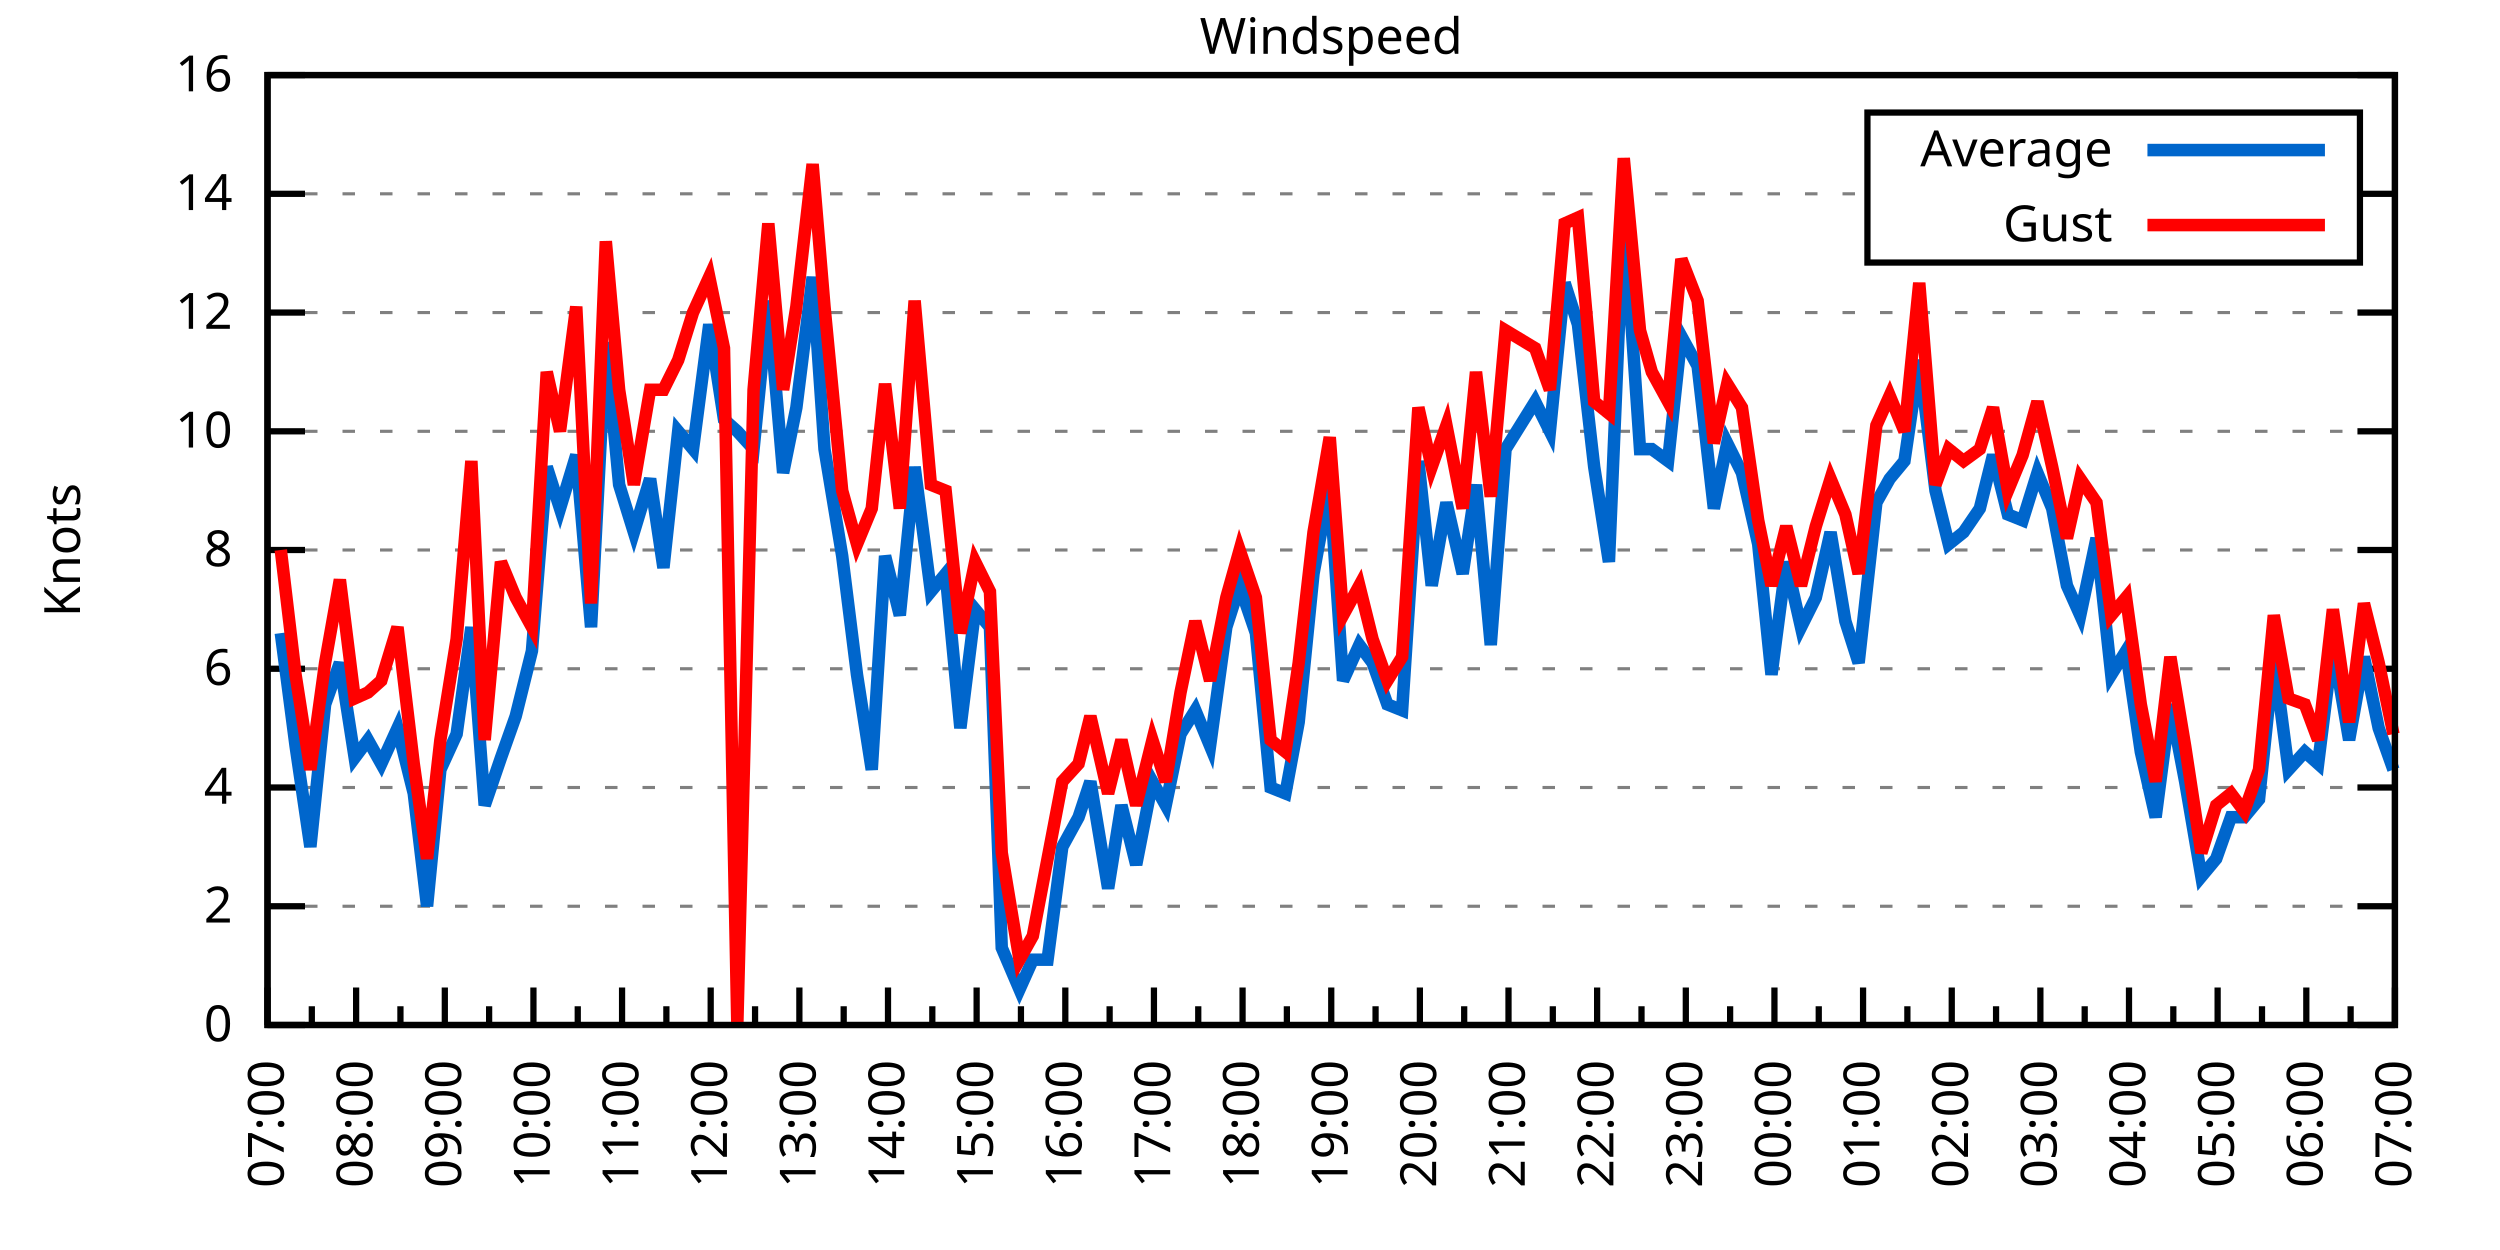
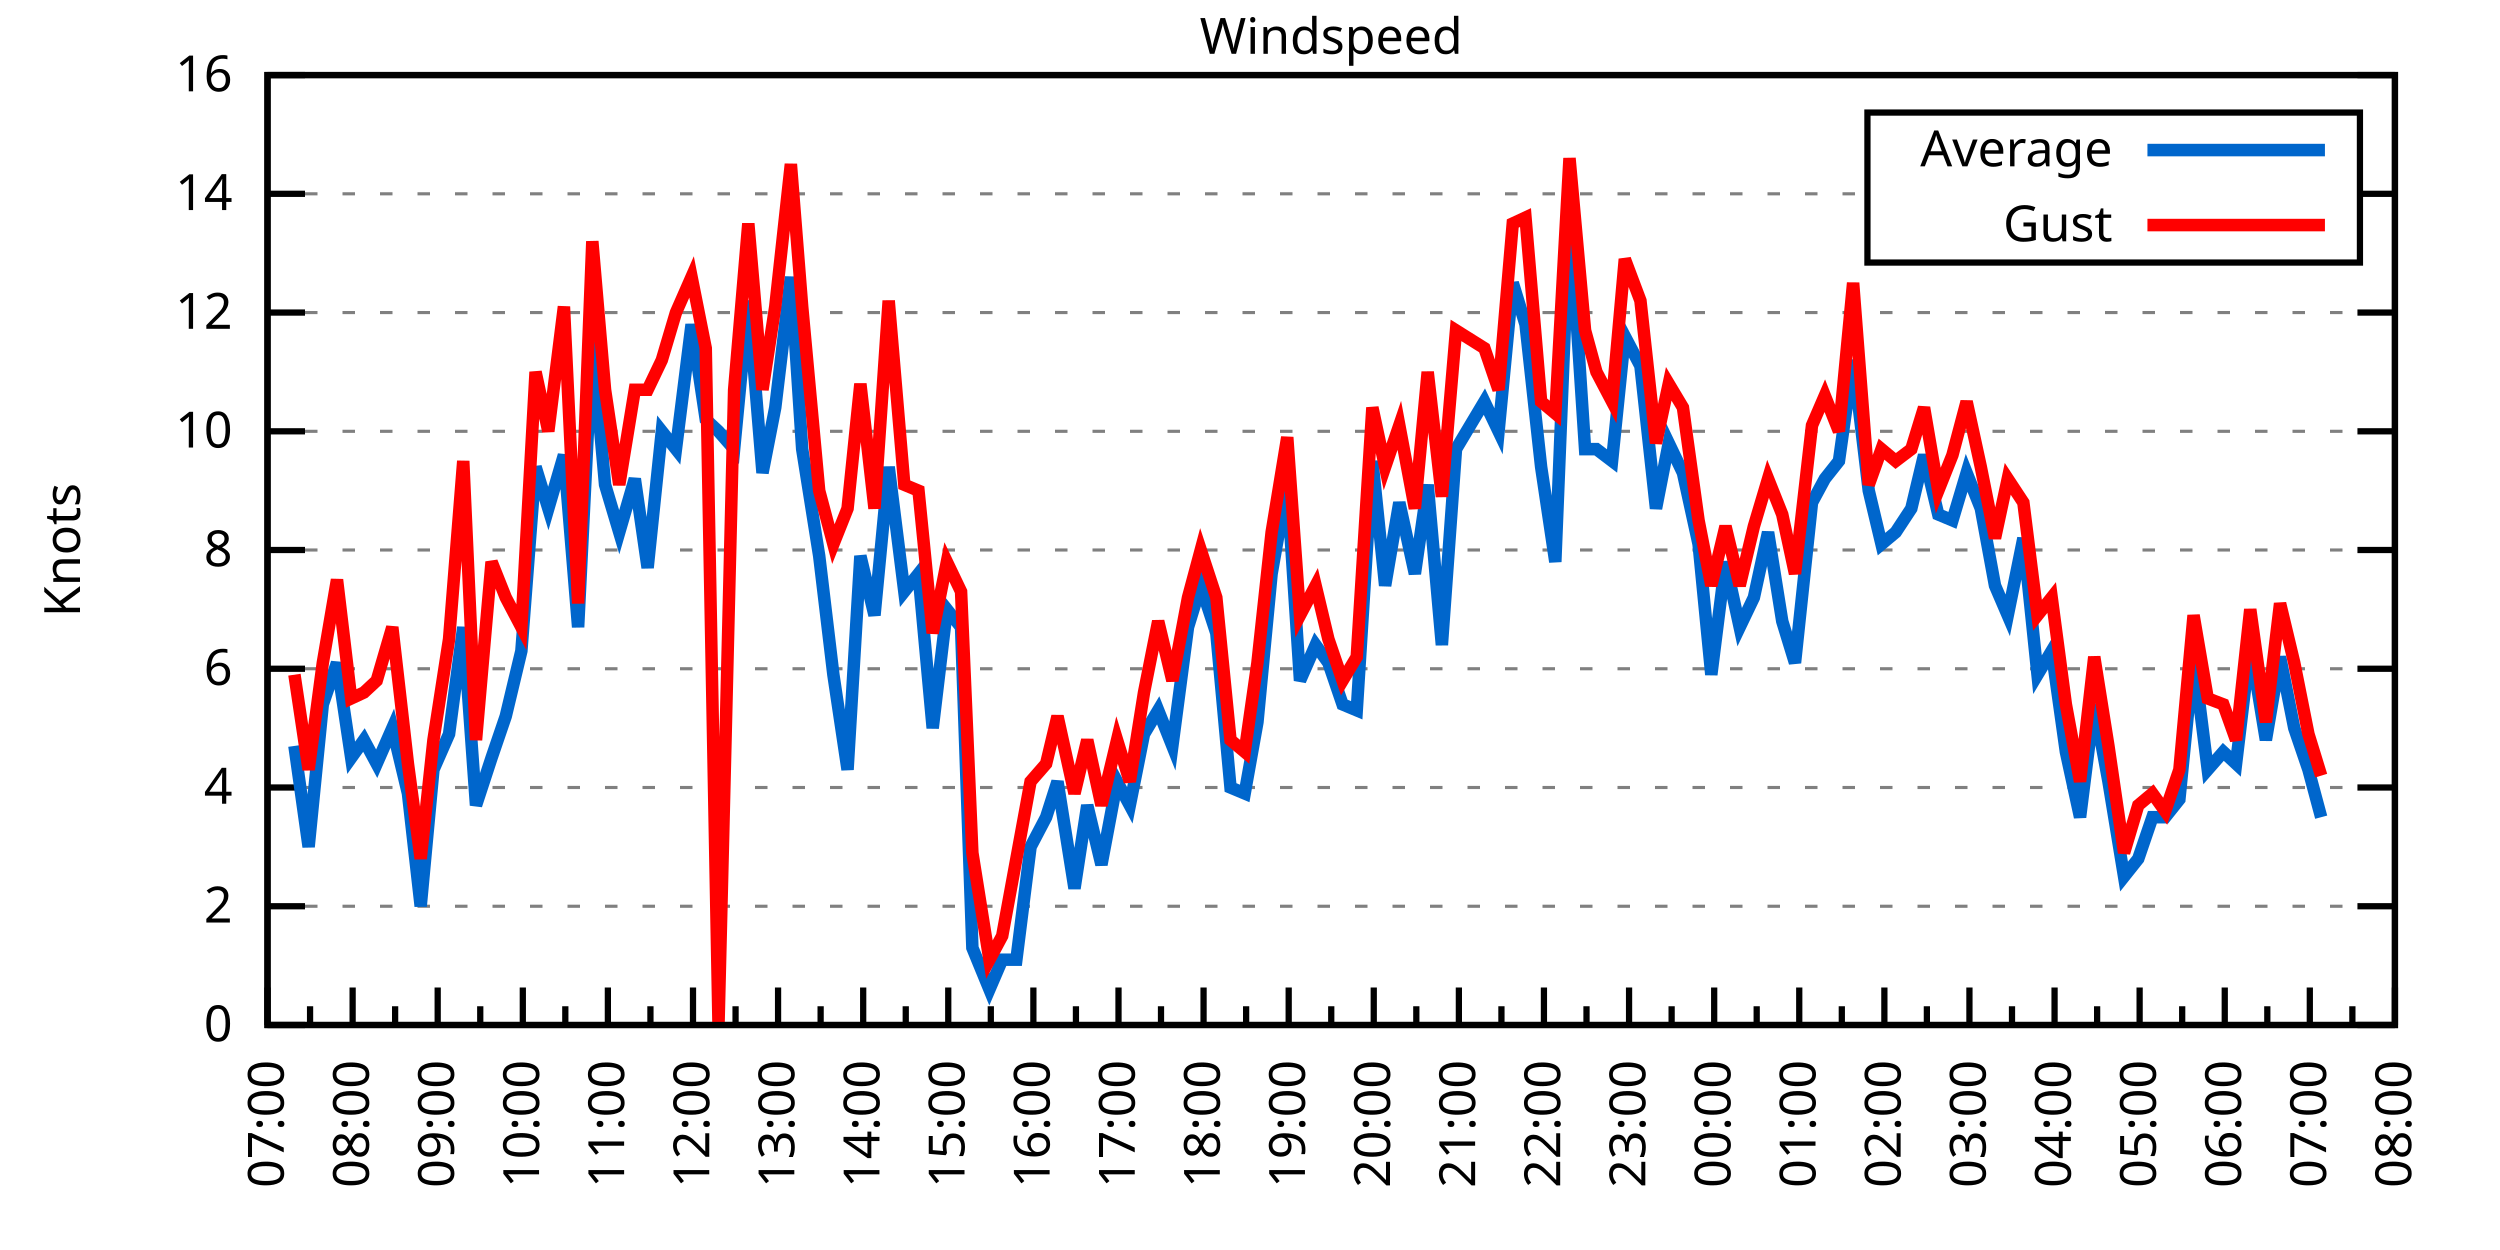
<svg xmlns="http://www.w3.org/2000/svg" xmlns:xlink="http://www.w3.org/1999/xlink" width="400" height="200" viewBox="0 0 400 200">
  <g id="gnuplot_canvas">
    <rect x="0" y="0" width="400" height="200" fill="none" />
    <defs>
      <circle id="gpDot" r="0.5" stroke-width="0.5" stroke="currentColor" />
      <path id="gpPt0" stroke-width="0.333" stroke="currentColor" d="M-1,0 h2 M0,-1 v2" />
      <path id="gpPt1" stroke-width="0.333" stroke="currentColor" d="M-1,-1 L1,1 M1,-1 L-1,1" />
      <path id="gpPt2" stroke-width="0.333" stroke="currentColor" d="M-1,0 L1,0 M0,-1 L0,1 M-1,-1 L1,1 M-1,1 L1,-1" />
      <rect id="gpPt3" stroke-width="0.333" stroke="currentColor" x="-1" y="-1" width="2" height="2" />
      <rect id="gpPt4" stroke-width="0.333" stroke="currentColor" fill="currentColor" x="-1" y="-1" width="2" height="2" />
      <circle id="gpPt5" stroke-width="0.333" stroke="currentColor" cx="0" cy="0" r="1" />
      <use xlink:href="#gpPt5" id="gpPt6" fill="currentColor" stroke="none" />
      <path id="gpPt7" stroke-width="0.333" stroke="currentColor" d="M0,-1.33 L-1.33,0.67 L1.33,0.67 z" />
      <use xlink:href="#gpPt7" id="gpPt8" fill="currentColor" stroke="none" />
      <use xlink:href="#gpPt7" id="gpPt9" stroke="currentColor" transform="rotate(180)" />
      <use xlink:href="#gpPt9" id="gpPt10" fill="currentColor" stroke="none" />
      <use xlink:href="#gpPt3" id="gpPt11" stroke="currentColor" transform="rotate(45)" />
      <use xlink:href="#gpPt11" id="gpPt12" fill="currentColor" stroke="none" />
      <path id="gpPt13" stroke-width="0.333" stroke="currentColor" d="M0,1.330 L1.265,0.411 L0.782,-1.067 L-0.782,-1.076 L-1.265,0.411 z" />
      <use xlink:href="#gpPt13" id="gpPt14" fill="currentColor" stroke="none" />
      <filter id="textbox" filterUnits="objectBoundingBox" x="0" y="0" height="1" width="1">
        <feFlood flood-color="white" flood-opacity="1" result="bgnd" />
        <feComposite in="SourceGraphic" in2="bgnd" operator="atop" />
      </filter>
      <filter id="greybox" filterUnits="objectBoundingBox" x="0" y="0" height="1" width="1">
        <feFlood flood-color="lightgrey" flood-opacity="1" result="grey" />
        <feComposite in="SourceGraphic" in2="grey" operator="atop" />
      </filter>
    </defs>
    <g fill="none" color="white" stroke="currentColor" stroke-width="1.00" stroke-linecap="butt" stroke-linejoin="miter">
</g>
    <g fill="none" color="black" stroke="currentColor" stroke-width="1.00" stroke-linecap="butt" stroke-linejoin="miter">
      <g stroke="none" shape-rendering="crispEdges">
        <polygon fill="rgb(255, 255, 255)" points="42.80,164.00 383.18,164.00 383.18,12.02 42.80,12.02 " />
      </g>
    </g>
    <g fill="none" color="black" stroke="currentColor" stroke-width="1.00" stroke-linecap="butt" stroke-linejoin="miter">
</g>
    <g fill="none" color="black" stroke="black" stroke-width="0.50" stroke-linecap="butt" stroke-linejoin="miter">
</g>
    <g fill="none" color="gray" stroke="currentColor" stroke-width="0.50" stroke-linecap="butt" stroke-linejoin="miter">
      <path stroke="gray" stroke-dasharray="2,4" class="gridline" d="M42.80,164.00 L383.19,164.00  " />
    </g>
    <g fill="none" color="gray" stroke="gray" stroke-width="1.00" stroke-linecap="butt" stroke-linejoin="miter">
</g>
    <g fill="none" color="black" stroke="currentColor" stroke-width="1.00" stroke-linecap="butt" stroke-linejoin="miter">
      <path stroke="black" d="M42.80,164.00 L48.80,164.00 M383.19,164.00 L377.19,164.00  " />
      <g transform="translate(37.20,166.60)" stroke="none" fill="black" font-family="Sans" font-size="8.00" text-anchor="end">
        <text>
          <tspan font-family="Sans"> 0</tspan>
        </text>
      </g>
    </g>
    <g fill="none" color="black" stroke="currentColor" stroke-width="1.00" stroke-linecap="butt" stroke-linejoin="miter">
</g>
    <g fill="none" color="black" stroke="black" stroke-width="0.50" stroke-linecap="butt" stroke-linejoin="miter">
</g>
    <g fill="none" color="gray" stroke="currentColor" stroke-width="0.50" stroke-linecap="butt" stroke-linejoin="miter">
      <path stroke="gray" stroke-dasharray="2,4" class="gridline" d="M42.80,145.00 L383.19,145.00  " />
    </g>
    <g fill="none" color="gray" stroke="gray" stroke-width="1.00" stroke-linecap="butt" stroke-linejoin="miter">
</g>
    <g fill="none" color="black" stroke="currentColor" stroke-width="1.00" stroke-linecap="butt" stroke-linejoin="miter">
      <path stroke="black" d="M42.80,145.00 L48.80,145.00 M383.19,145.00 L377.19,145.00  " />
      <g transform="translate(37.20,147.60)" stroke="none" fill="black" font-family="Sans" font-size="8.00" text-anchor="end">
        <text>
          <tspan font-family="Sans"> 2</tspan>
        </text>
      </g>
    </g>
    <g fill="none" color="black" stroke="currentColor" stroke-width="1.00" stroke-linecap="butt" stroke-linejoin="miter">
</g>
    <g fill="none" color="black" stroke="black" stroke-width="0.50" stroke-linecap="butt" stroke-linejoin="miter">
</g>
    <g fill="none" color="gray" stroke="currentColor" stroke-width="0.50" stroke-linecap="butt" stroke-linejoin="miter">
      <path stroke="gray" stroke-dasharray="2,4" class="gridline" d="M42.80,126.00 L383.19,126.00  " />
    </g>
    <g fill="none" color="gray" stroke="gray" stroke-width="1.00" stroke-linecap="butt" stroke-linejoin="miter">
</g>
    <g fill="none" color="black" stroke="currentColor" stroke-width="1.00" stroke-linecap="butt" stroke-linejoin="miter">
      <path stroke="black" d="M42.80,126.00 L48.80,126.00 M383.19,126.00 L377.19,126.00  " />
      <g transform="translate(37.20,128.60)" stroke="none" fill="black" font-family="Sans" font-size="8.00" text-anchor="end">
        <text>
          <tspan font-family="Sans"> 4</tspan>
        </text>
      </g>
    </g>
    <g fill="none" color="black" stroke="currentColor" stroke-width="1.00" stroke-linecap="butt" stroke-linejoin="miter">
</g>
    <g fill="none" color="black" stroke="black" stroke-width="0.50" stroke-linecap="butt" stroke-linejoin="miter">
</g>
    <g fill="none" color="gray" stroke="currentColor" stroke-width="0.50" stroke-linecap="butt" stroke-linejoin="miter">
      <path stroke="gray" stroke-dasharray="2,4" class="gridline" d="M42.80,107.00 L383.19,107.00  " />
    </g>
    <g fill="none" color="gray" stroke="gray" stroke-width="1.00" stroke-linecap="butt" stroke-linejoin="miter">
</g>
    <g fill="none" color="black" stroke="currentColor" stroke-width="1.00" stroke-linecap="butt" stroke-linejoin="miter">
      <path stroke="black" d="M42.80,107.00 L48.80,107.00 M383.19,107.00 L377.19,107.00  " />
      <g transform="translate(37.20,109.60)" stroke="none" fill="black" font-family="Sans" font-size="8.00" text-anchor="end">
        <text>
          <tspan font-family="Sans"> 6</tspan>
        </text>
      </g>
    </g>
    <g fill="none" color="black" stroke="currentColor" stroke-width="1.00" stroke-linecap="butt" stroke-linejoin="miter">
</g>
    <g fill="none" color="black" stroke="black" stroke-width="0.50" stroke-linecap="butt" stroke-linejoin="miter">
</g>
    <g fill="none" color="gray" stroke="currentColor" stroke-width="0.50" stroke-linecap="butt" stroke-linejoin="miter">
      <path stroke="gray" stroke-dasharray="2,4" class="gridline" d="M42.80,88.00 L383.19,88.00  " />
    </g>
    <g fill="none" color="gray" stroke="gray" stroke-width="1.00" stroke-linecap="butt" stroke-linejoin="miter">
</g>
    <g fill="none" color="black" stroke="currentColor" stroke-width="1.00" stroke-linecap="butt" stroke-linejoin="miter">
      <path stroke="black" d="M42.80,88.00 L48.80,88.00 M383.19,88.00 L377.19,88.00  " />
      <g transform="translate(37.20,90.60)" stroke="none" fill="black" font-family="Sans" font-size="8.00" text-anchor="end">
        <text>
          <tspan font-family="Sans"> 8</tspan>
        </text>
      </g>
    </g>
    <g fill="none" color="black" stroke="currentColor" stroke-width="1.00" stroke-linecap="butt" stroke-linejoin="miter">
</g>
    <g fill="none" color="black" stroke="black" stroke-width="0.50" stroke-linecap="butt" stroke-linejoin="miter">
</g>
    <g fill="none" color="gray" stroke="currentColor" stroke-width="0.50" stroke-linecap="butt" stroke-linejoin="miter">
      <path stroke="gray" stroke-dasharray="2,4" class="gridline" d="M42.80,69.01 L383.19,69.01  " />
    </g>
    <g fill="none" color="gray" stroke="gray" stroke-width="1.00" stroke-linecap="butt" stroke-linejoin="miter">
</g>
    <g fill="none" color="black" stroke="currentColor" stroke-width="1.00" stroke-linecap="butt" stroke-linejoin="miter">
      <path stroke="black" d="M42.80,69.01 L48.80,69.01 M383.19,69.01 L377.19,69.01  " />
      <g transform="translate(37.20,71.61)" stroke="none" fill="black" font-family="Sans" font-size="8.00" text-anchor="end">
        <text>
          <tspan font-family="Sans"> 10</tspan>
        </text>
      </g>
    </g>
    <g fill="none" color="black" stroke="currentColor" stroke-width="1.00" stroke-linecap="butt" stroke-linejoin="miter">
</g>
    <g fill="none" color="black" stroke="black" stroke-width="0.50" stroke-linecap="butt" stroke-linejoin="miter">
</g>
    <g fill="none" color="gray" stroke="currentColor" stroke-width="0.50" stroke-linecap="butt" stroke-linejoin="miter">
      <path stroke="gray" stroke-dasharray="2,4" class="gridline" d="M42.80,50.01 L383.19,50.01  " />
    </g>
    <g fill="none" color="gray" stroke="gray" stroke-width="1.00" stroke-linecap="butt" stroke-linejoin="miter">
</g>
    <g fill="none" color="black" stroke="currentColor" stroke-width="1.00" stroke-linecap="butt" stroke-linejoin="miter">
      <path stroke="black" d="M42.80,50.01 L48.80,50.01 M383.19,50.01 L377.19,50.01  " />
      <g transform="translate(37.20,52.61)" stroke="none" fill="black" font-family="Sans" font-size="8.00" text-anchor="end">
        <text>
          <tspan font-family="Sans"> 12</tspan>
        </text>
      </g>
    </g>
    <g fill="none" color="black" stroke="currentColor" stroke-width="1.00" stroke-linecap="butt" stroke-linejoin="miter">
</g>
    <g fill="none" color="black" stroke="black" stroke-width="0.50" stroke-linecap="butt" stroke-linejoin="miter">
</g>
    <g fill="none" color="gray" stroke="currentColor" stroke-width="0.50" stroke-linecap="butt" stroke-linejoin="miter">
      <path stroke="gray" stroke-dasharray="2,4" class="gridline" d="M42.80,31.01 L298.79,31.01 M377.59,31.01 L383.19,31.01  " />
    </g>
    <g fill="none" color="gray" stroke="gray" stroke-width="1.00" stroke-linecap="butt" stroke-linejoin="miter">
</g>
    <g fill="none" color="black" stroke="currentColor" stroke-width="1.00" stroke-linecap="butt" stroke-linejoin="miter">
      <path stroke="black" d="M42.80,31.01 L48.80,31.01 M383.19,31.01 L377.19,31.01  " />
      <g transform="translate(37.20,33.61)" stroke="none" fill="black" font-family="Sans" font-size="8.00" text-anchor="end">
        <text>
          <tspan font-family="Sans"> 14</tspan>
        </text>
      </g>
    </g>
    <g fill="none" color="black" stroke="currentColor" stroke-width="1.00" stroke-linecap="butt" stroke-linejoin="miter">
</g>
    <g fill="none" color="black" stroke="black" stroke-width="0.50" stroke-linecap="butt" stroke-linejoin="miter">
</g>
    <g fill="none" color="gray" stroke="currentColor" stroke-width="0.50" stroke-linecap="butt" stroke-linejoin="miter">
      <path stroke="gray" stroke-dasharray="2,4" class="gridline" d="M42.80,12.01 L383.19,12.01  " />
    </g>
    <g fill="none" color="gray" stroke="gray" stroke-width="1.00" stroke-linecap="butt" stroke-linejoin="miter">
</g>
    <g fill="none" color="black" stroke="currentColor" stroke-width="1.00" stroke-linecap="butt" stroke-linejoin="miter">
      <path stroke="black" d="M42.80,12.01 L48.80,12.01 M383.19,12.01 L377.19,12.01  " />
      <g transform="translate(37.20,14.61)" stroke="none" fill="black" font-family="Sans" font-size="8.00" text-anchor="end">
        <text>
          <tspan font-family="Sans"> 16</tspan>
        </text>
      </g>
    </g>
    <g fill="none" color="black" stroke="currentColor" stroke-width="1.00" stroke-linecap="butt" stroke-linejoin="miter">
      <path stroke="black" d="M42.80,164.00 L42.80,158.00  " />
      <g transform="translate(45.40,169.60) rotate(270)" stroke="none" fill="black" font-family="Sans" font-size="8.00" text-anchor="end">
        <text>
          <tspan font-family="Sans">07:00</tspan>
        </text>
      </g>
    </g>
    <g fill="none" color="black" stroke="currentColor" stroke-width="1.00" stroke-linecap="butt" stroke-linejoin="miter">
-       <path stroke="black" d="M49.89,164.00 L49.89,161.00 M56.98,164.00 L56.98,158.00  " />
-       <g transform="translate(59.58,169.60) rotate(270)" stroke="none" fill="black" font-family="Sans" font-size="8.00" text-anchor="end">
+       <path stroke="black" d="M49.61,164.00 L49.61,161.00 M56.42,164.00 L56.42,158.00  " />
+       <g transform="translate(59.02,169.60) rotate(270)" stroke="none" fill="black" font-family="Sans" font-size="8.00" text-anchor="end">
        <text>
          <tspan font-family="Sans">08:00</tspan>
        </text>
      </g>
    </g>
    <g fill="none" color="black" stroke="currentColor" stroke-width="1.00" stroke-linecap="butt" stroke-linejoin="miter">
-       <path stroke="black" d="M64.07,164.00 L64.07,161.00 M71.17,164.00 L71.17,158.00  " />
-       <g transform="translate(73.77,169.60) rotate(270)" stroke="none" fill="black" font-family="Sans" font-size="8.00" text-anchor="end">
+       <path stroke="black" d="M63.22,164.00 L63.22,161.00 M70.03,164.00 L70.03,158.00  " />
+       <g transform="translate(72.63,169.60) rotate(270)" stroke="none" fill="black" font-family="Sans" font-size="8.00" text-anchor="end">
        <text>
          <tspan font-family="Sans">09:00</tspan>
        </text>
      </g>
    </g>
    <g fill="none" color="black" stroke="currentColor" stroke-width="1.00" stroke-linecap="butt" stroke-linejoin="miter">
-       <path stroke="black" d="M78.26,164.00 L78.26,161.00 M85.35,164.00 L85.35,158.00  " />
-       <g transform="translate(87.95,169.60) rotate(270)" stroke="none" fill="black" font-family="Sans" font-size="8.00" text-anchor="end">
+       <path stroke="black" d="M76.84,164.00 L76.84,161.00 M83.65,164.00 L83.65,158.00  " />
+       <g transform="translate(86.25,169.60) rotate(270)" stroke="none" fill="black" font-family="Sans" font-size="8.00" text-anchor="end">
        <text>
          <tspan font-family="Sans">10:00</tspan>
        </text>
      </g>
    </g>
    <g fill="none" color="black" stroke="currentColor" stroke-width="1.00" stroke-linecap="butt" stroke-linejoin="miter">
-       <path stroke="black" d="M92.44,164.00 L92.44,161.00 M99.53,164.00 L99.53,158.00  " />
-       <g transform="translate(102.13,169.60) rotate(270)" stroke="none" fill="black" font-family="Sans" font-size="8.00" text-anchor="end">
+       <path stroke="black" d="M90.45,164.00 L90.45,161.00 M97.26,164.00 L97.26,158.00  " />
+       <g transform="translate(99.86,169.60) rotate(270)" stroke="none" fill="black" font-family="Sans" font-size="8.00" text-anchor="end">
        <text>
          <tspan font-family="Sans">11:00</tspan>
        </text>
      </g>
    </g>
    <g fill="none" color="black" stroke="currentColor" stroke-width="1.00" stroke-linecap="butt" stroke-linejoin="miter">
-       <path stroke="black" d="M106.62,164.00 L106.62,161.00 M113.71,164.00 L113.71,158.00  " />
-       <g transform="translate(116.31,169.60) rotate(270)" stroke="none" fill="black" font-family="Sans" font-size="8.00" text-anchor="end">
+       <path stroke="black" d="M104.07,164.00 L104.07,161.00 M110.88,164.00 L110.88,158.00  " />
+       <g transform="translate(113.48,169.60) rotate(270)" stroke="none" fill="black" font-family="Sans" font-size="8.00" text-anchor="end">
        <text>
          <tspan font-family="Sans">12:00</tspan>
        </text>
      </g>
    </g>
    <g fill="none" color="black" stroke="currentColor" stroke-width="1.00" stroke-linecap="butt" stroke-linejoin="miter">
-       <path stroke="black" d="M120.81,164.00 L120.81,161.00 M127.90,164.00 L127.90,158.00  " />
-       <g transform="translate(130.50,169.60) rotate(270)" stroke="none" fill="black" font-family="Sans" font-size="8.00" text-anchor="end">
+       <path stroke="black" d="M117.69,164.00 L117.69,161.00 M124.49,164.00 L124.49,158.00  " />
+       <g transform="translate(127.09,169.60) rotate(270)" stroke="none" fill="black" font-family="Sans" font-size="8.00" text-anchor="end">
        <text>
          <tspan font-family="Sans">13:00</tspan>
        </text>
      </g>
    </g>
    <g fill="none" color="black" stroke="currentColor" stroke-width="1.00" stroke-linecap="butt" stroke-linejoin="miter">
-       <path stroke="black" d="M134.99,164.00 L134.99,161.00 M142.08,164.00 L142.08,158.00  " />
-       <g transform="translate(144.68,169.60) rotate(270)" stroke="none" fill="black" font-family="Sans" font-size="8.00" text-anchor="end">
+       <path stroke="black" d="M131.30,164.00 L131.30,161.00 M138.11,164.00 L138.11,158.00  " />
+       <g transform="translate(140.71,169.60) rotate(270)" stroke="none" fill="black" font-family="Sans" font-size="8.00" text-anchor="end">
        <text>
          <tspan font-family="Sans">14:00</tspan>
        </text>
      </g>
    </g>
    <g fill="none" color="black" stroke="currentColor" stroke-width="1.00" stroke-linecap="butt" stroke-linejoin="miter">
-       <path stroke="black" d="M149.17,164.00 L149.17,161.00 M156.26,164.00 L156.26,158.00  " />
-       <g transform="translate(158.86,169.60) rotate(270)" stroke="none" fill="black" font-family="Sans" font-size="8.00" text-anchor="end">
+       <path stroke="black" d="M144.92,164.00 L144.92,161.00 M151.72,164.00 L151.72,158.00  " />
+       <g transform="translate(154.32,169.60) rotate(270)" stroke="none" fill="black" font-family="Sans" font-size="8.00" text-anchor="end">
        <text>
          <tspan font-family="Sans">15:00</tspan>
        </text>
      </g>
    </g>
    <g fill="none" color="black" stroke="currentColor" stroke-width="1.00" stroke-linecap="butt" stroke-linejoin="miter">
-       <path stroke="black" d="M163.35,164.00 L163.35,161.00 M170.45,164.00 L170.45,158.00  " />
-       <g transform="translate(173.05,169.60) rotate(270)" stroke="none" fill="black" font-family="Sans" font-size="8.00" text-anchor="end">
+       <path stroke="black" d="M158.53,164.00 L158.53,161.00 M165.34,164.00 L165.34,158.00  " />
+       <g transform="translate(167.94,169.60) rotate(270)" stroke="none" fill="black" font-family="Sans" font-size="8.00" text-anchor="end">
        <text>
          <tspan font-family="Sans">16:00</tspan>
        </text>
      </g>
    </g>
    <g fill="none" color="black" stroke="currentColor" stroke-width="1.00" stroke-linecap="butt" stroke-linejoin="miter">
-       <path stroke="black" d="M177.54,164.00 L177.54,161.00 M184.63,164.00 L184.63,158.00  " />
-       <g transform="translate(187.23,169.60) rotate(270)" stroke="none" fill="black" font-family="Sans" font-size="8.00" text-anchor="end">
+       <path stroke="black" d="M172.15,164.00 L172.15,161.00 M178.96,164.00 L178.96,158.00  " />
+       <g transform="translate(181.56,169.60) rotate(270)" stroke="none" fill="black" font-family="Sans" font-size="8.00" text-anchor="end">
        <text>
          <tspan font-family="Sans">17:00</tspan>
        </text>
      </g>
    </g>
    <g fill="none" color="black" stroke="currentColor" stroke-width="1.00" stroke-linecap="butt" stroke-linejoin="miter">
-       <path stroke="black" d="M191.72,164.00 L191.72,161.00 M198.81,164.00 L198.81,158.00  " />
-       <g transform="translate(201.41,169.60) rotate(270)" stroke="none" fill="black" font-family="Sans" font-size="8.00" text-anchor="end">
+       <path stroke="black" d="M185.76,164.00 L185.76,161.00 M192.57,164.00 L192.57,158.00  " />
+       <g transform="translate(195.17,169.60) rotate(270)" stroke="none" fill="black" font-family="Sans" font-size="8.00" text-anchor="end">
        <text>
          <tspan font-family="Sans">18:00</tspan>
        </text>
      </g>
    </g>
    <g fill="none" color="black" stroke="currentColor" stroke-width="1.00" stroke-linecap="butt" stroke-linejoin="miter">
-       <path stroke="black" d="M205.90,164.00 L205.90,161.00 M213.00,164.00 L213.00,158.00  " />
-       <g transform="translate(215.60,169.60) rotate(270)" stroke="none" fill="black" font-family="Sans" font-size="8.00" text-anchor="end">
+       <path stroke="black" d="M199.38,164.00 L199.38,161.00 M206.19,164.00 L206.19,158.00  " />
+       <g transform="translate(208.79,169.60) rotate(270)" stroke="none" fill="black" font-family="Sans" font-size="8.00" text-anchor="end">
        <text>
          <tspan font-family="Sans">19:00</tspan>
        </text>
      </g>
    </g>
    <g fill="none" color="black" stroke="currentColor" stroke-width="1.00" stroke-linecap="butt" stroke-linejoin="miter">
-       <path stroke="black" d="M220.09,164.00 L220.09,161.00 M227.18,164.00 L227.18,158.00  " />
-       <g transform="translate(229.78,169.60) rotate(270)" stroke="none" fill="black" font-family="Sans" font-size="8.00" text-anchor="end">
+       <path stroke="black" d="M213.00,164.00 L213.00,161.00 M219.80,164.00 L219.80,158.00  " />
+       <g transform="translate(222.40,169.60) rotate(270)" stroke="none" fill="black" font-family="Sans" font-size="8.00" text-anchor="end">
        <text>
          <tspan font-family="Sans">20:00</tspan>
        </text>
      </g>
    </g>
    <g fill="none" color="black" stroke="currentColor" stroke-width="1.00" stroke-linecap="butt" stroke-linejoin="miter">
-       <path stroke="black" d="M234.27,164.00 L234.27,161.00 M241.36,164.00 L241.36,158.00  " />
-       <g transform="translate(243.96,169.60) rotate(270)" stroke="none" fill="black" font-family="Sans" font-size="8.00" text-anchor="end">
+       <path stroke="black" d="M226.61,164.00 L226.61,161.00 M233.42,164.00 L233.42,158.00  " />
+       <g transform="translate(236.02,169.60) rotate(270)" stroke="none" fill="black" font-family="Sans" font-size="8.00" text-anchor="end">
        <text>
          <tspan font-family="Sans">21:00</tspan>
        </text>
      </g>
    </g>
    <g fill="none" color="black" stroke="currentColor" stroke-width="1.00" stroke-linecap="butt" stroke-linejoin="miter">
-       <path stroke="black" d="M248.45,164.00 L248.45,161.00 M255.54,164.00 L255.54,158.00  " />
-       <g transform="translate(258.14,169.60) rotate(270)" stroke="none" fill="black" font-family="Sans" font-size="8.00" text-anchor="end">
+       <path stroke="black" d="M240.23,164.00 L240.23,161.00 M247.03,164.00 L247.03,158.00  " />
+       <g transform="translate(249.63,169.60) rotate(270)" stroke="none" fill="black" font-family="Sans" font-size="8.00" text-anchor="end">
        <text>
          <tspan font-family="Sans">22:00</tspan>
        </text>
      </g>
    </g>
    <g fill="none" color="black" stroke="currentColor" stroke-width="1.00" stroke-linecap="butt" stroke-linejoin="miter">
-       <path stroke="black" d="M262.64,164.00 L262.64,161.00 M269.73,164.00 L269.73,158.00  " />
-       <g transform="translate(272.33,169.60) rotate(270)" stroke="none" fill="black" font-family="Sans" font-size="8.00" text-anchor="end">
+       <path stroke="black" d="M253.84,164.00 L253.84,161.00 M260.65,164.00 L260.65,158.00  " />
+       <g transform="translate(263.25,169.60) rotate(270)" stroke="none" fill="black" font-family="Sans" font-size="8.00" text-anchor="end">
        <text>
          <tspan font-family="Sans">23:00</tspan>
        </text>
      </g>
    </g>
    <g fill="none" color="black" stroke="currentColor" stroke-width="1.00" stroke-linecap="butt" stroke-linejoin="miter">
-       <path stroke="black" d="M276.82,164.00 L276.82,161.00 M283.91,164.00 L283.91,158.00  " />
-       <g transform="translate(286.51,169.60) rotate(270)" stroke="none" fill="black" font-family="Sans" font-size="8.00" text-anchor="end">
+       <path stroke="black" d="M267.46,164.00 L267.46,161.00 M274.27,164.00 L274.27,158.00  " />
+       <g transform="translate(276.87,169.60) rotate(270)" stroke="none" fill="black" font-family="Sans" font-size="8.00" text-anchor="end">
        <text>
          <tspan font-family="Sans">00:00</tspan>
        </text>
      </g>
    </g>
    <g fill="none" color="black" stroke="currentColor" stroke-width="1.00" stroke-linecap="butt" stroke-linejoin="miter">
-       <path stroke="black" d="M291.00,164.00 L291.00,161.00 M298.09,164.00 L298.09,158.00  " />
-       <g transform="translate(300.69,169.60) rotate(270)" stroke="none" fill="black" font-family="Sans" font-size="8.00" text-anchor="end">
+       <path stroke="black" d="M281.07,164.00 L281.07,161.00 M287.88,164.00 L287.88,158.00  " />
+       <g transform="translate(290.48,169.60) rotate(270)" stroke="none" fill="black" font-family="Sans" font-size="8.00" text-anchor="end">
        <text>
          <tspan font-family="Sans">01:00</tspan>
        </text>
      </g>
    </g>
    <g fill="none" color="black" stroke="currentColor" stroke-width="1.00" stroke-linecap="butt" stroke-linejoin="miter">
-       <path stroke="black" d="M305.18,164.00 L305.18,161.00 M312.28,164.00 L312.28,158.00  " />
-       <g transform="translate(314.88,169.60) rotate(270)" stroke="none" fill="black" font-family="Sans" font-size="8.00" text-anchor="end">
+       <path stroke="black" d="M294.69,164.00 L294.69,161.00 M301.50,164.00 L301.50,158.00  " />
+       <g transform="translate(304.10,169.60) rotate(270)" stroke="none" fill="black" font-family="Sans" font-size="8.00" text-anchor="end">
        <text>
          <tspan font-family="Sans">02:00</tspan>
        </text>
      </g>
    </g>
    <g fill="none" color="black" stroke="currentColor" stroke-width="1.00" stroke-linecap="butt" stroke-linejoin="miter">
-       <path stroke="black" d="M319.37,164.00 L319.37,161.00 M326.46,164.00 L326.46,158.00  " />
-       <g transform="translate(329.06,169.60) rotate(270)" stroke="none" fill="black" font-family="Sans" font-size="8.00" text-anchor="end">
+       <path stroke="black" d="M308.30,164.00 L308.30,161.00 M315.11,164.00 L315.11,158.00  " />
+       <g transform="translate(317.71,169.60) rotate(270)" stroke="none" fill="black" font-family="Sans" font-size="8.00" text-anchor="end">
        <text>
          <tspan font-family="Sans">03:00</tspan>
        </text>
      </g>
    </g>
    <g fill="none" color="black" stroke="currentColor" stroke-width="1.00" stroke-linecap="butt" stroke-linejoin="miter">
-       <path stroke="black" d="M333.55,164.00 L333.55,161.00 M340.64,164.00 L340.64,158.00  " />
-       <g transform="translate(343.24,169.60) rotate(270)" stroke="none" fill="black" font-family="Sans" font-size="8.00" text-anchor="end">
+       <path stroke="black" d="M321.92,164.00 L321.92,161.00 M328.73,164.00 L328.73,158.00  " />
+       <g transform="translate(331.33,169.60) rotate(270)" stroke="none" fill="black" font-family="Sans" font-size="8.00" text-anchor="end">
        <text>
          <tspan font-family="Sans">04:00</tspan>
        </text>
      </g>
    </g>
    <g fill="none" color="black" stroke="currentColor" stroke-width="1.00" stroke-linecap="butt" stroke-linejoin="miter">
-       <path stroke="black" d="M347.73,164.00 L347.73,161.00 M354.82,164.00 L354.82,158.00  " />
-       <g transform="translate(357.42,169.60) rotate(270)" stroke="none" fill="black" font-family="Sans" font-size="8.00" text-anchor="end">
+       <path stroke="black" d="M335.54,164.00 L335.54,161.00 M342.34,164.00 L342.34,158.00  " />
+       <g transform="translate(344.94,169.60) rotate(270)" stroke="none" fill="black" font-family="Sans" font-size="8.00" text-anchor="end">
        <text>
          <tspan font-family="Sans">05:00</tspan>
        </text>
      </g>
    </g>
    <g fill="none" color="black" stroke="currentColor" stroke-width="1.00" stroke-linecap="butt" stroke-linejoin="miter">
-       <path stroke="black" d="M361.92,164.00 L361.92,161.00 M369.01,164.00 L369.01,158.00  " />
-       <g transform="translate(371.61,169.60) rotate(270)" stroke="none" fill="black" font-family="Sans" font-size="8.00" text-anchor="end">
+       <path stroke="black" d="M349.15,164.00 L349.15,161.00 M355.96,164.00 L355.96,158.00  " />
+       <g transform="translate(358.56,169.60) rotate(270)" stroke="none" fill="black" font-family="Sans" font-size="8.00" text-anchor="end">
        <text>
          <tspan font-family="Sans">06:00</tspan>
        </text>
      </g>
    </g>
    <g fill="none" color="black" stroke="currentColor" stroke-width="1.00" stroke-linecap="butt" stroke-linejoin="miter">
-       <path stroke="black" d="M376.10,164.00 L376.10,161.00 M383.19,164.00 L383.19,158.00  " />
+       <path stroke="black" d="M362.77,164.00 L362.77,161.00 M369.57,164.00 L369.57,158.00  " />
+       <g transform="translate(372.17,169.60) rotate(270)" stroke="none" fill="black" font-family="Sans" font-size="8.00" text-anchor="end">
+         <text>
+           <tspan font-family="Sans">07:00</tspan>
+         </text>
+       </g>
+     </g>
+     <g fill="none" color="black" stroke="currentColor" stroke-width="1.00" stroke-linecap="butt" stroke-linejoin="miter">
+       <path stroke="black" d="M376.38,164.00 L376.38,161.00 M383.19,164.00 L383.19,158.00  " />
      <g transform="translate(385.79,169.60) rotate(270)" stroke="none" fill="black" font-family="Sans" font-size="8.00" text-anchor="end">
        <text>
-           <tspan font-family="Sans">07:00</tspan>
+           <tspan font-family="Sans">08:00</tspan>
        </text>
      </g>
    </g>
    <g fill="none" color="black" stroke="currentColor" stroke-width="1.00" stroke-linecap="butt" stroke-linejoin="miter">
</g>
    <g fill="none" color="black" stroke="currentColor" stroke-width="1.00" stroke-linecap="butt" stroke-linejoin="miter">
      <path stroke="black" d="M42.80,12.01 L42.80,164.00 L383.19,164.00 L383.19,12.01 L42.80,12.01 Z  " />
    </g>
    <g fill="none" color="black" stroke="currentColor" stroke-width="1.00" stroke-linecap="butt" stroke-linejoin="miter">
      <g transform="translate(12.80,88.01) rotate(270)" stroke="none" fill="black" font-family="Sans" font-size="8.00" text-anchor="middle">
        <text>
          <tspan font-family="Sans">Knots</tspan>
        </text>
      </g>
    </g>
    <g fill="none" color="black" stroke="currentColor" stroke-width="1.00" stroke-linecap="butt" stroke-linejoin="miter">
</g>
    <g fill="none" color="black" stroke="currentColor" stroke-width="1.00" stroke-linecap="butt" stroke-linejoin="miter">
      <path stroke="black" d="M298.79,42.01 L298.79,18.01 L377.59,18.01 L377.59,42.01 L298.79,42.01 Z  " />
    </g>
    <g id="Windspeed_plot_1">
      <g fill="none" color="white" stroke="black" stroke-width="2.00" stroke-linecap="butt" stroke-linejoin="miter">
</g>
      <g fill="none" color="black" stroke="currentColor" stroke-width="2.00" stroke-linecap="butt" stroke-linejoin="miter">
        <g transform="translate(337.99,26.61)" stroke="none" fill="black" font-family="Sans" font-size="8.00" text-anchor="end">
          <text>
            <tspan font-family="Sans">Average</tspan>
          </text>
        </g>
      </g>
      <g fill="none" color="black" stroke="currentColor" stroke-width="2.00" stroke-linecap="butt" stroke-linejoin="miter">
-         <path stroke="rgb(  0, 102, 204)" d="M343.59,24.01 L371.99,24.01 M44.93,101.30 L47.29,119.35 L49.66,135.50 L52.02,112.70 L54.38,106.05 L56.75,121.25   L58.87,118.40 L61.00,122.20 L63.60,116.50 L66.20,126.95 L68.33,145.00 L70.46,123.15 L73.06,117.45 L75.42,100.35   L77.55,128.85 L80.15,121.25 L82.51,114.60 L85.11,104.15 L87.48,74.71 L89.60,81.36 L92.20,72.81 L94.57,100.35   L96.93,54.76 L99.06,77.56 L101.42,85.16 L104.02,76.61 L106.15,90.85 L108.51,69.01 L110.88,71.86 L113.48,51.91   L115.84,67.11 L117.97,69.01 L120.57,71.86 L122.93,48.11 L125.30,75.66 L127.42,65.21 L130.02,44.31 L131.92,71.86   L134.75,88.95 L137.12,107.95 L139.48,123.15 L141.61,88.95 L143.97,98.45 L146.34,74.71 L148.94,94.65 L151.30,91.80   L153.66,116.50 L156.03,97.50 L158.39,100.35 L160.28,151.65 L163.12,158.30 L165.25,153.55 L167.61,153.55 L169.97,135.50   L172.57,130.75 L174.46,125.05 L177.30,142.15 L179.43,128.85 L181.79,138.35 L184.39,125.05 L186.52,128.85 L188.88,117.45   L191.25,113.65 L193.61,119.35 L196.21,100.35 L198.34,93.70 L200.94,101.30 L203.30,126.00 L205.67,126.95 L207.79,115.55   L210.16,91.80 L212.76,77.56 L214.89,108.90 L217.49,103.20 L219.61,106.05 L221.98,112.70 L224.34,113.65 L226.94,73.76   L229.07,93.70 L231.43,80.41 L234.03,91.80 L236.16,77.56 L238.52,103.20 L240.89,71.86 L245.62,64.26 L247.98,69.01   L250.34,45.26 L252.47,51.91 L255.07,74.71 L257.43,89.90 L259.80,33.86 L262.40,71.86 L264.29,71.86 L266.89,73.76   L269.02,53.81 L271.62,58.56 L274.22,81.36 L276.35,70.91 L278.71,75.66 L281.31,87.06 L283.44,107.95 L285.80,89.90   L288.16,100.35 L290.53,95.60 L292.89,85.16 L295.26,99.40 L297.38,106.05 L300.22,80.41 L302.35,76.61 L304.71,73.76   L307.08,57.61 L309.68,78.51 L311.80,87.06 L314.17,85.16 L316.77,81.36 L318.89,72.81 L321.26,82.31 L323.62,83.26   L325.99,75.66 L328.35,81.36 L330.71,93.70 L332.84,98.45 L335.44,86.11 L337.80,107.95 L340.17,104.15 L342.53,120.30   L344.90,130.75 L347.26,112.70 L349.62,125.05 L352.22,140.25 L354.59,137.40 L356.95,130.75 L359.08,130.75 L361.44,127.90   L363.81,105.10 L366.17,123.15 L368.77,120.30 L370.90,122.20 L373.26,103.20 L375.86,118.40 L378.23,105.10 L380.59,116.50   L382.95,123.15  " />
+         <path stroke="rgb(  0, 102, 204)" d="M343.59,24.01 L371.99,24.01 M47.11,119.35 L49.38,135.50 L51.65,112.70 L53.92,106.05 L56.19,121.25 L58.23,118.40   L60.27,122.20 L62.77,116.50 L65.27,126.95 L67.31,145.00 L69.35,123.15 L71.85,117.45 L74.12,100.35 L76.16,128.85   L78.65,121.25 L80.92,114.60 L83.42,104.15 L85.69,74.71 L87.73,81.36 L90.23,72.81 L92.50,100.35 L94.77,54.76   L96.81,77.56 L99.08,85.16 L101.57,76.61 L103.62,90.85 L105.89,69.01 L108.15,71.86 L110.65,51.91 L112.92,67.11   L114.96,69.01 L117.46,71.86 L119.73,48.11 L122.00,75.66 L124.04,65.21 L126.54,44.31 L128.35,71.86 L131.07,88.95   L133.34,107.95 L135.61,123.15 L137.66,88.95 L139.92,98.45 L142.19,74.71 L144.69,94.65 L146.96,91.80 L149.23,116.50   L151.50,97.50 L153.77,100.35 L155.58,151.65 L158.31,158.30 L160.35,153.55 L162.62,153.55 L164.89,135.50 L167.38,130.75   L169.20,125.05 L171.92,142.15 L173.96,128.85 L176.23,138.35 L178.73,125.05 L180.77,128.85 L183.04,117.45 L185.31,113.65   L187.58,119.35 L190.08,100.35 L192.12,93.70 L194.61,101.30 L196.88,126.00 L199.15,126.95 L201.19,115.55 L203.46,91.80   L205.96,77.56 L208.00,108.90 L210.50,103.20 L212.54,106.05 L214.81,112.70 L217.08,113.65 L219.58,73.76 L221.62,93.70   L223.89,80.41 L226.38,91.80 L228.43,77.56 L230.70,103.20 L232.96,71.86 L237.50,64.26 L239.77,69.01 L242.04,45.26   L244.08,51.91 L246.58,74.71 L248.85,89.90 L251.12,33.86 L253.61,71.86 L255.43,71.86 L257.93,73.76 L259.97,53.81   L262.47,58.56 L264.96,81.36 L267.00,70.91 L269.27,75.66 L271.77,87.06 L273.81,107.95 L276.08,89.90 L278.35,100.35   L280.62,95.60 L282.89,85.16 L285.16,99.40 L287.20,106.05 L289.92,80.41 L291.97,76.61 L294.23,73.76 L296.50,57.61   L299.00,78.51 L301.04,87.06 L303.31,85.16 L305.81,81.36 L307.85,72.81 L310.12,82.31 L312.39,83.26 L314.66,75.66   L316.93,81.36 L319.20,93.70 L321.24,98.45 L323.74,86.11 L326.00,107.95 L328.27,104.15 L330.54,120.30 L332.81,130.75   L335.08,112.70 L337.35,125.05 L339.85,140.25 L342.12,137.40 L344.39,130.75 L346.43,130.75 L348.70,127.90 L350.97,105.10   L353.24,123.15 L355.73,120.30 L357.77,122.20 L360.04,103.20 L362.54,118.40 L364.81,105.10 L367.08,116.50 L369.35,123.15   L371.39,130.75  " />
      </g>
    </g>
    <g id="Windspeed_plot_2">
      <g fill="none" color="black" stroke="currentColor" stroke-width="2.00" stroke-linecap="butt" stroke-linejoin="miter">
        <g transform="translate(337.99,38.61)" stroke="none" fill="black" font-family="Sans" font-size="8.00" text-anchor="end">
          <text>
            <tspan font-family="Sans">Gust</tspan>
          </text>
        </g>
      </g>
      <g fill="none" color="black" stroke="currentColor" stroke-width="2.00" stroke-linecap="butt" stroke-linejoin="miter">
-         <path stroke="rgb(255,   0,   0)" d="M343.59,36.01 L371.99,36.01 M44.93,88.00 L47.29,107.95 L49.66,123.15 L52.02,106.05 L54.38,92.75 L56.75,111.75   L58.87,110.80 L61.00,108.90 L63.60,100.35 L66.20,122.20 L68.33,137.40 L70.46,118.40 L73.06,102.25 L75.42,73.76   L77.55,118.40 L80.15,89.90 L82.51,95.60 L85.11,100.35 L87.48,59.51 L89.60,69.01 L92.20,49.06 L94.57,96.55   L96.93,38.61 L99.06,62.36 L101.42,77.56 L104.02,62.36 L106.15,62.36 L108.51,57.61 L110.88,50.01 L113.48,44.31   L115.84,55.71 L117.97,164.00 L120.57,62.36 L122.93,35.76 L125.30,62.36 L127.42,49.06 L130.02,26.26 L131.92,49.06   L134.75,78.51 L137.12,87.06 L139.48,81.36 L141.61,61.41 L143.97,81.36 L146.34,48.11 L148.94,77.56 L151.30,78.51   L153.66,101.30 L156.03,89.90 L158.39,94.65 L160.28,136.45 L163.12,153.55 L165.25,149.75 L167.61,137.40 L169.97,125.05   L172.57,122.20 L174.46,114.60 L177.30,126.95 L179.43,118.40 L181.79,128.85 L184.39,118.40 L186.52,125.05 L188.88,110.80   L191.25,99.40 L193.61,108.90 L196.21,95.60 L198.34,88.00 L200.94,95.60 L203.30,118.40 L205.67,120.30 L207.79,106.05   L210.16,85.16 L212.76,69.96 L214.89,98.45 L217.49,93.70 L219.61,102.25 L221.98,108.90 L224.34,105.10 L226.94,65.21   L229.07,74.71 L231.43,68.06 L234.03,81.36 L236.16,59.51 L238.52,79.46 L240.89,52.86 L245.62,55.71 L247.98,62.36   L250.34,35.76 L252.47,34.81 L255.07,64.26 L257.43,66.16 L259.80,25.31 L262.40,52.86 L264.29,59.51 L266.89,64.26   L269.02,41.46 L271.62,48.11 L274.22,70.91 L276.35,61.41 L278.71,65.21 L281.31,83.26 L283.44,93.70 L285.80,84.21   L288.16,93.70 L290.53,84.21 L292.89,76.61 L295.26,82.31 L297.38,91.80 L300.22,68.06 L302.35,63.31 L304.71,69.01   L307.08,45.26 L309.68,77.56 L311.80,71.86 L314.17,73.76 L316.77,71.86 L318.89,65.21 L321.26,78.51 L323.62,72.81   L325.99,64.26 L328.35,74.71 L330.71,86.11 L332.84,76.61 L335.44,80.41 L337.80,98.45 L340.17,95.60 L342.53,112.70   L344.90,125.05 L347.26,105.10 L349.62,119.35 L352.22,136.45 L354.59,128.85 L356.95,126.95 L359.08,129.80 L361.44,123.15   L363.81,98.45 L366.17,111.75 L368.77,112.70 L370.90,118.40 L373.26,97.50 L375.86,115.55 L378.23,96.55 L380.59,106.05   L382.95,117.45  " />
+         <path stroke="rgb(255,   0,   0)" d="M343.59,36.01 L371.99,36.01 M47.11,107.95 L49.38,123.15 L51.65,106.05 L53.92,92.75 L56.19,111.75 L58.23,110.80   L60.27,108.90 L62.77,100.35 L65.27,122.20 L67.31,137.40 L69.35,118.40 L71.85,102.25 L74.12,73.76 L76.16,118.40   L78.65,89.90 L80.92,95.60 L83.42,100.35 L85.69,59.51 L87.73,69.01 L90.23,49.06 L92.50,96.55 L94.77,38.61   L96.81,62.36 L99.08,77.56 L101.57,62.36 L103.62,62.36 L105.89,57.61 L108.15,50.01 L110.65,44.31 L112.92,55.71   L114.96,164.00 L117.46,62.36 L119.73,35.76 L122.00,62.36 L124.04,49.06 L126.54,26.26 L128.35,49.06 L131.07,78.51   L133.34,87.06 L135.61,81.36 L137.66,61.41 L139.92,81.36 L142.19,48.11 L144.69,77.56 L146.96,78.51 L149.23,101.30   L151.50,89.90 L153.77,94.65 L155.58,136.45 L158.31,153.55 L160.35,149.75 L162.62,137.40 L164.89,125.05 L167.38,122.20   L169.20,114.60 L171.92,126.95 L173.96,118.40 L176.23,128.85 L178.73,118.40 L180.77,125.05 L183.04,110.80 L185.31,99.40   L187.58,108.90 L190.08,95.60 L192.12,88.00 L194.61,95.60 L196.88,118.40 L199.15,120.30 L201.19,106.05 L203.46,85.16   L205.96,69.96 L208.00,98.45 L210.50,93.70 L212.54,102.25 L214.81,108.90 L217.08,105.10 L219.58,65.21 L221.62,74.71   L223.89,68.06 L226.38,81.36 L228.43,59.51 L230.70,79.46 L232.96,52.86 L237.50,55.71 L239.77,62.36 L242.04,35.76   L244.08,34.81 L246.58,64.26 L248.85,66.16 L251.12,25.31 L253.61,52.86 L255.43,59.51 L257.93,64.26 L259.97,41.46   L262.47,48.11 L264.96,70.91 L267.00,61.41 L269.27,65.21 L271.77,83.26 L273.81,93.70 L276.08,84.21 L278.35,93.70   L280.62,84.21 L282.89,76.61 L285.16,82.31 L287.20,91.80 L289.92,68.06 L291.97,63.31 L294.23,69.01 L296.50,45.26   L299.00,77.56 L301.04,71.86 L303.31,73.76 L305.81,71.86 L307.85,65.21 L310.12,78.51 L312.39,72.81 L314.66,64.26   L316.93,74.71 L319.20,86.11 L321.24,76.61 L323.74,80.41 L326.00,98.45 L328.27,95.60 L330.54,112.70 L332.81,125.05   L335.08,105.10 L337.35,119.35 L339.85,136.45 L342.12,128.85 L344.39,126.95 L346.43,129.80 L348.70,123.15 L350.97,98.45   L353.24,111.75 L355.73,112.70 L357.77,118.40 L360.04,97.50 L362.54,115.55 L364.81,96.55 L367.08,106.05 L369.35,117.45   L371.39,124.10  " />
      </g>
    </g>
    <g fill="none" color="black" stroke="currentColor" stroke-width="2.00" stroke-linecap="butt" stroke-linejoin="miter">
</g>
    <g fill="none" color="black" stroke="black" stroke-width="1.00" stroke-linecap="butt" stroke-linejoin="miter">
</g>
    <g fill="none" color="black" stroke="currentColor" stroke-width="1.00" stroke-linecap="butt" stroke-linejoin="miter">
      <path stroke="black" d="M42.80,12.01 L42.80,164.00 L383.19,164.00 L383.19,12.01 L42.80,12.01 Z  " />
    </g>
    <g fill="none" color="black" stroke="currentColor" stroke-width="1.00" stroke-linecap="butt" stroke-linejoin="miter">
      <g transform="translate(212.99,8.61)" stroke="none" fill="black" font-family="Sans" font-size="8.00" text-anchor="middle">
        <text>
          <tspan font-family="Sans">Windspeed</tspan>
        </text>
      </g>
    </g>
    <g fill="none" color="black" stroke="currentColor" stroke-width="1.00" stroke-linecap="butt" stroke-linejoin="miter">
</g>
  </g>
</svg>
